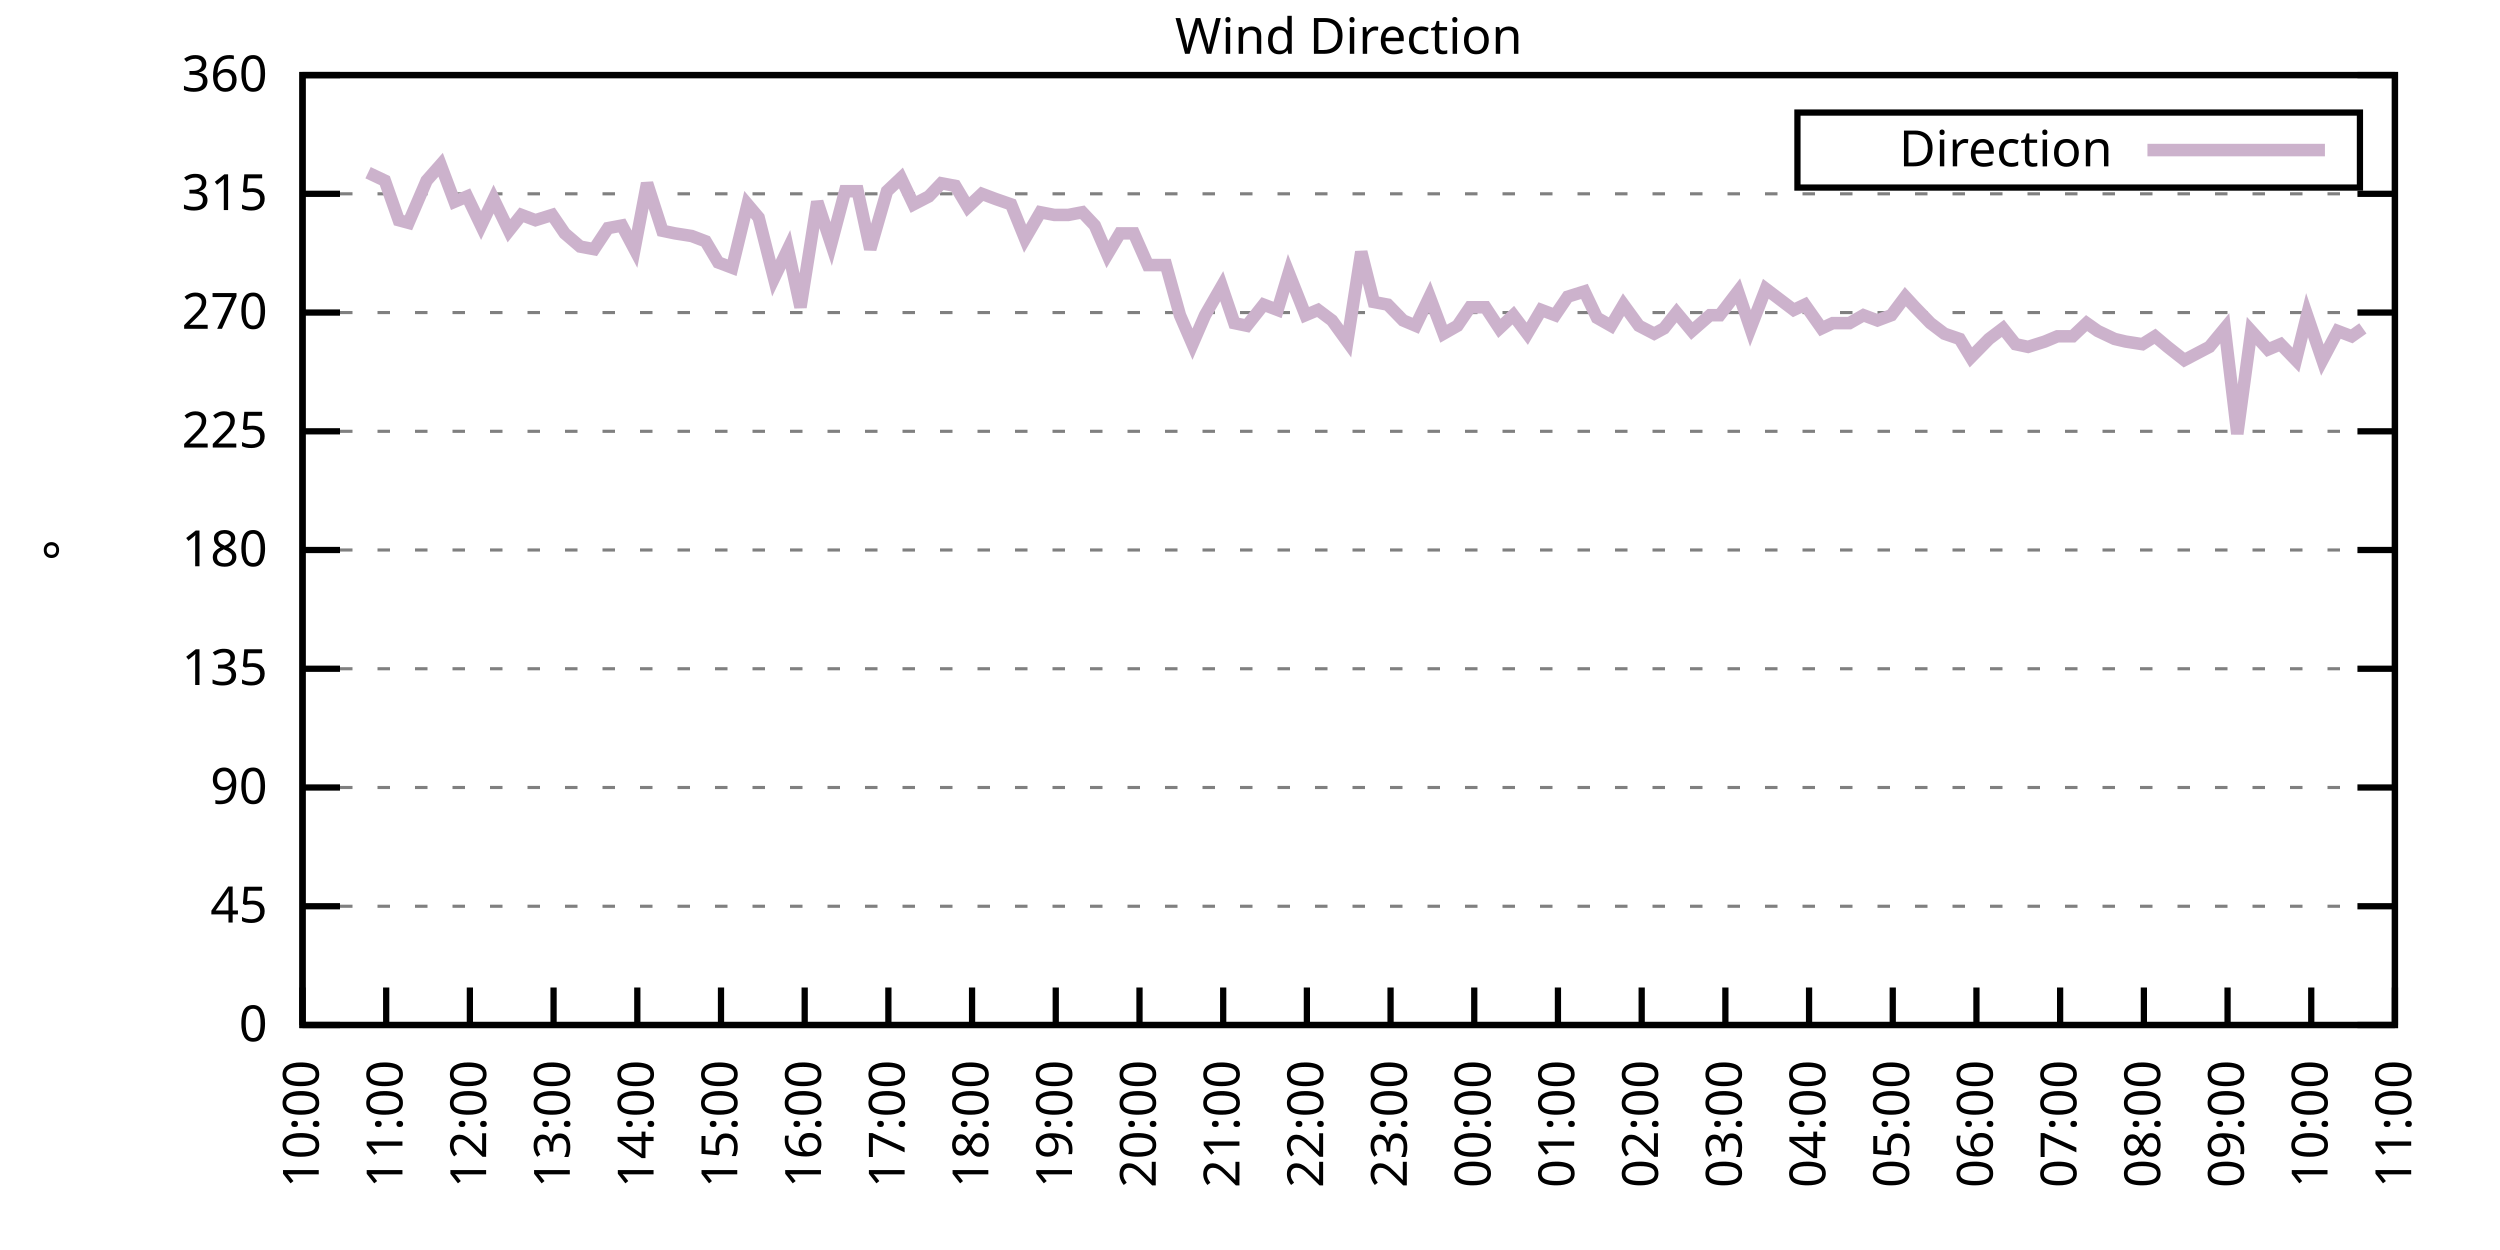
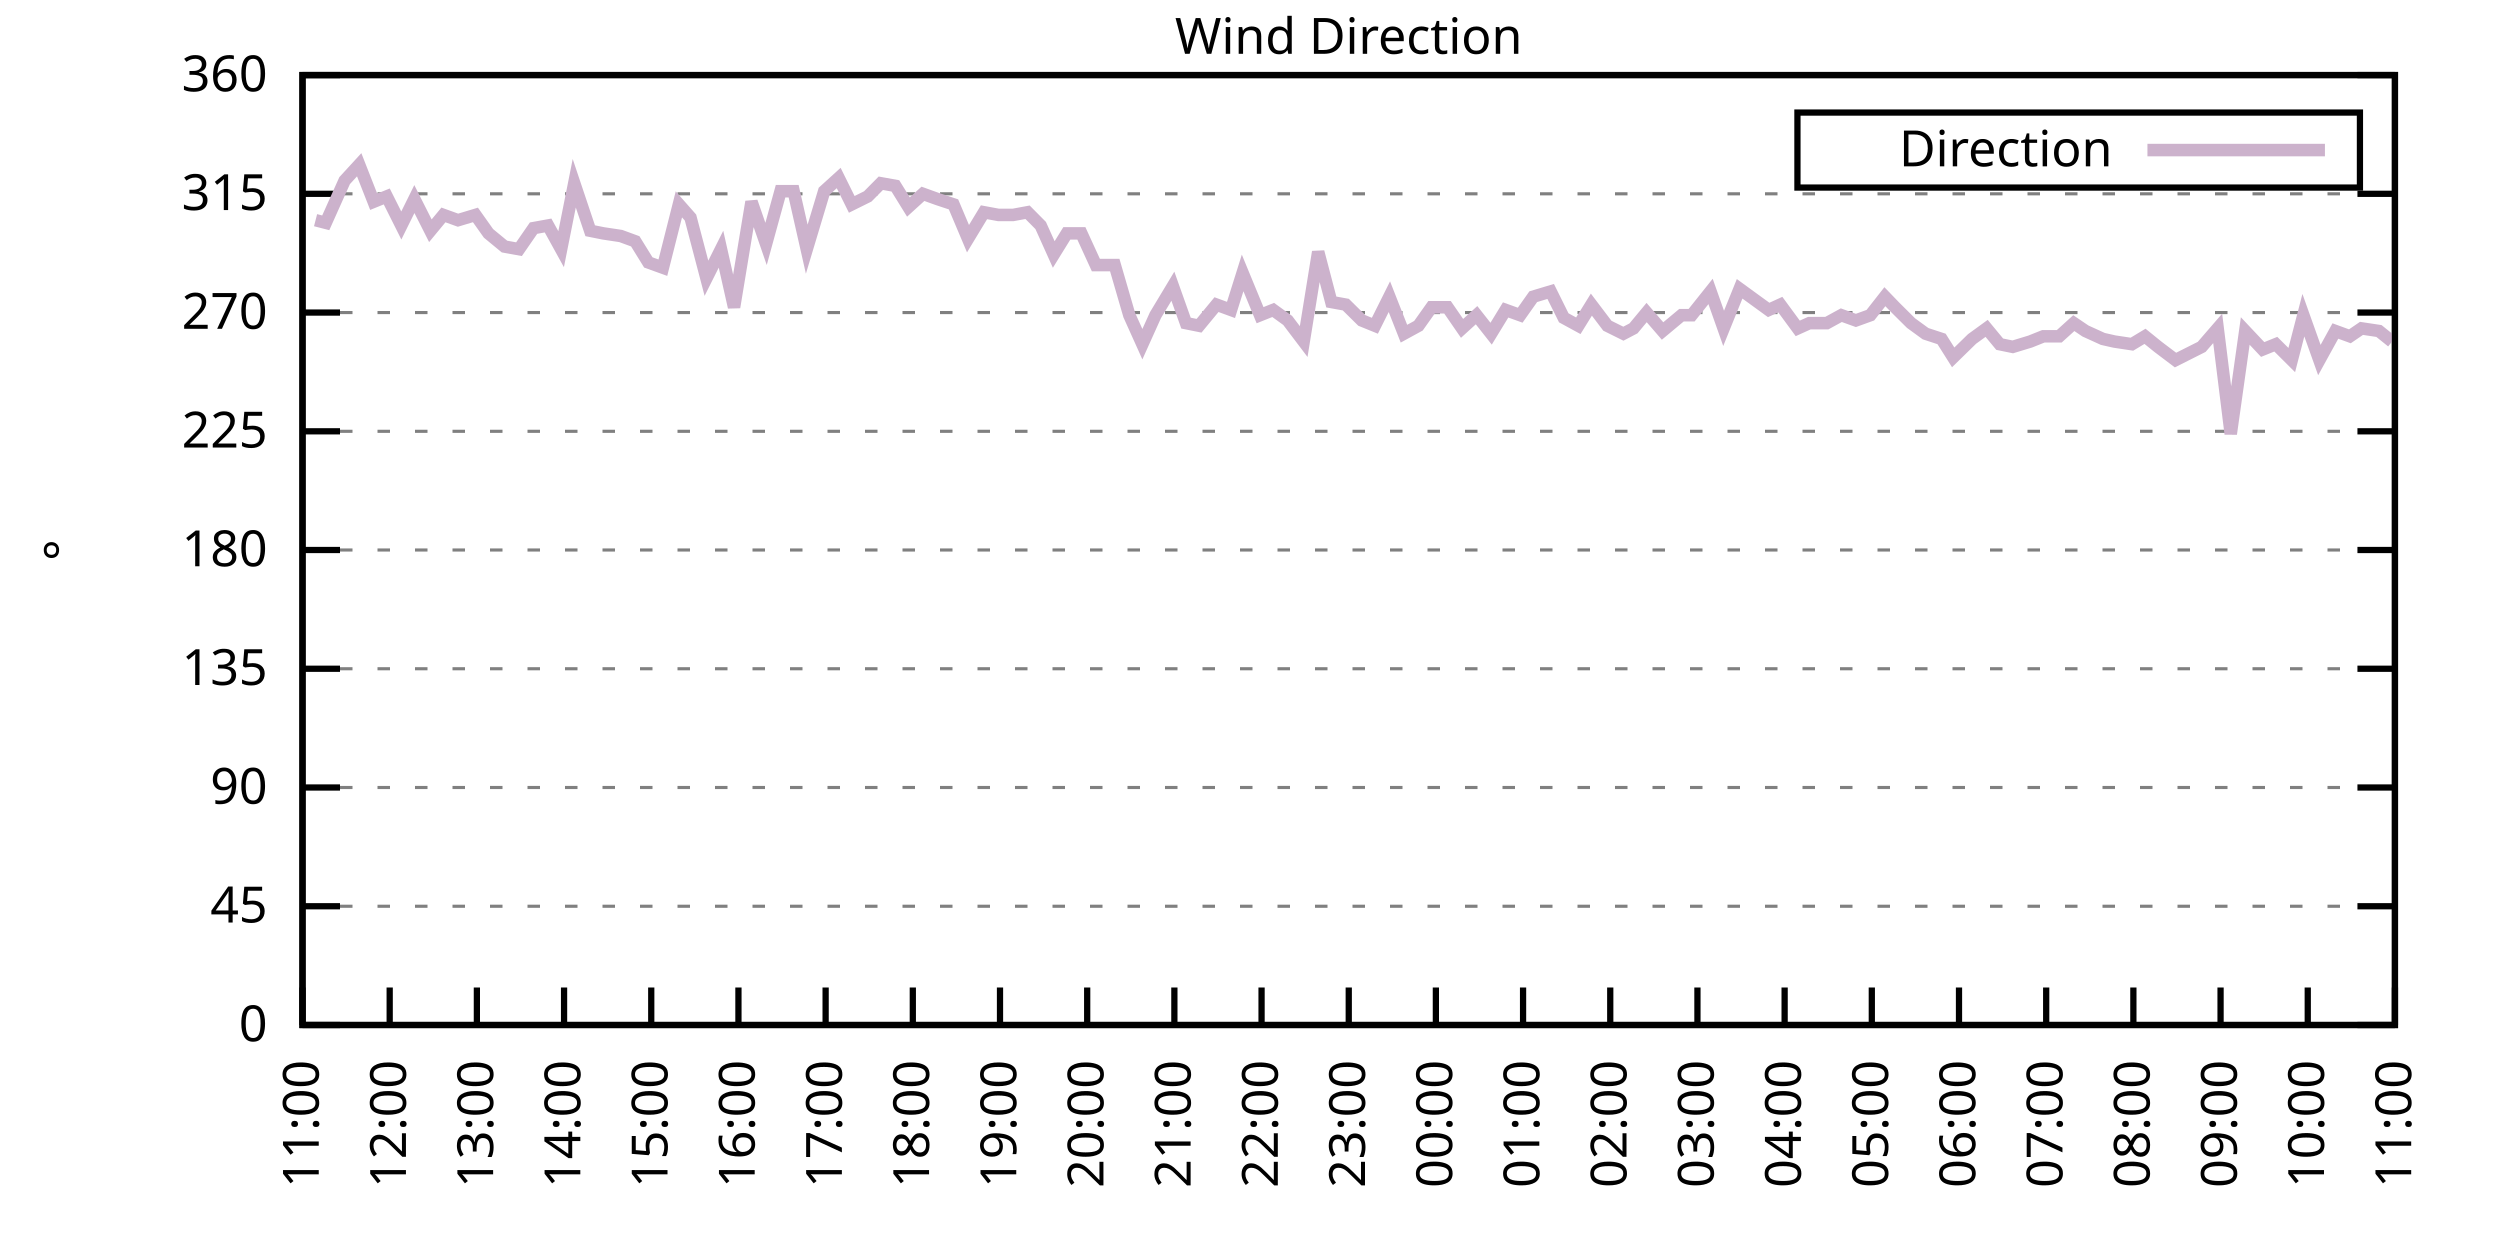
<svg xmlns="http://www.w3.org/2000/svg" xmlns:xlink="http://www.w3.org/1999/xlink" width="400" height="200" viewBox="0 0 400 200">
  <g id="gnuplot_canvas">
    <rect x="0" y="0" width="400" height="200" fill="none" />
    <defs>
      <circle id="gpDot" r="0.5" stroke-width="0.5" stroke="currentColor" />
      <path id="gpPt0" stroke-width="0.333" stroke="currentColor" d="M-1,0 h2 M0,-1 v2" />
      <path id="gpPt1" stroke-width="0.333" stroke="currentColor" d="M-1,-1 L1,1 M1,-1 L-1,1" />
      <path id="gpPt2" stroke-width="0.333" stroke="currentColor" d="M-1,0 L1,0 M0,-1 L0,1 M-1,-1 L1,1 M-1,1 L1,-1" />
      <rect id="gpPt3" stroke-width="0.333" stroke="currentColor" x="-1" y="-1" width="2" height="2" />
      <rect id="gpPt4" stroke-width="0.333" stroke="currentColor" fill="currentColor" x="-1" y="-1" width="2" height="2" />
      <circle id="gpPt5" stroke-width="0.333" stroke="currentColor" cx="0" cy="0" r="1" />
      <use xlink:href="#gpPt5" id="gpPt6" fill="currentColor" stroke="none" />
      <path id="gpPt7" stroke-width="0.333" stroke="currentColor" d="M0,-1.33 L-1.33,0.67 L1.33,0.67 z" />
      <use xlink:href="#gpPt7" id="gpPt8" fill="currentColor" stroke="none" />
      <use xlink:href="#gpPt7" id="gpPt9" stroke="currentColor" transform="rotate(180)" />
      <use xlink:href="#gpPt9" id="gpPt10" fill="currentColor" stroke="none" />
      <use xlink:href="#gpPt3" id="gpPt11" stroke="currentColor" transform="rotate(45)" />
      <use xlink:href="#gpPt11" id="gpPt12" fill="currentColor" stroke="none" />
      <path id="gpPt13" stroke-width="0.333" stroke="currentColor" d="M0,1.330 L1.265,0.411 L0.782,-1.067 L-0.782,-1.076 L-1.265,0.411 z" />
      <use xlink:href="#gpPt13" id="gpPt14" fill="currentColor" stroke="none" />
      <filter id="textbox" filterUnits="objectBoundingBox" x="0" y="0" height="1" width="1">
        <feFlood flood-color="white" flood-opacity="1" result="bgnd" />
        <feComposite in="SourceGraphic" in2="bgnd" operator="atop" />
      </filter>
      <filter id="greybox" filterUnits="objectBoundingBox" x="0" y="0" height="1" width="1">
        <feFlood flood-color="lightgrey" flood-opacity="1" result="grey" />
        <feComposite in="SourceGraphic" in2="grey" operator="atop" />
      </filter>
    </defs>
    <g fill="none" color="white" stroke="currentColor" stroke-width="1.00" stroke-linecap="butt" stroke-linejoin="miter">
</g>
    <g fill="none" color="black" stroke="currentColor" stroke-width="1.00" stroke-linecap="butt" stroke-linejoin="miter">
      <g stroke="none" shape-rendering="crispEdges">
        <polygon fill="rgb(255, 255, 255)" points="48.40,164.00 383.18,164.00 383.18,12.02 48.40,12.02 " />
      </g>
    </g>
    <g fill="none" color="black" stroke="currentColor" stroke-width="1.00" stroke-linecap="butt" stroke-linejoin="miter">
</g>
    <g fill="none" color="black" stroke="black" stroke-width="0.50" stroke-linecap="butt" stroke-linejoin="miter">
</g>
    <g fill="none" color="gray" stroke="currentColor" stroke-width="0.50" stroke-linecap="butt" stroke-linejoin="miter">
      <path stroke="gray" stroke-dasharray="2,4" class="gridline" d="M48.40,164.00 L383.19,164.00  " />
    </g>
    <g fill="none" color="gray" stroke="gray" stroke-width="1.00" stroke-linecap="butt" stroke-linejoin="miter">
</g>
    <g fill="none" color="black" stroke="currentColor" stroke-width="1.00" stroke-linecap="butt" stroke-linejoin="miter">
      <path stroke="black" d="M48.40,164.00 L54.40,164.00 M383.19,164.00 L377.19,164.00  " />
      <g transform="translate(42.80,166.60)" stroke="none" fill="black" font-family="Sans" font-size="8.00" text-anchor="end">
        <text>
          <tspan font-family="Sans"> 0</tspan>
        </text>
      </g>
    </g>
    <g fill="none" color="black" stroke="currentColor" stroke-width="1.00" stroke-linecap="butt" stroke-linejoin="miter">
</g>
    <g fill="none" color="black" stroke="black" stroke-width="0.50" stroke-linecap="butt" stroke-linejoin="miter">
</g>
    <g fill="none" color="gray" stroke="currentColor" stroke-width="0.50" stroke-linecap="butt" stroke-linejoin="miter">
      <path stroke="gray" stroke-dasharray="2,4" class="gridline" d="M48.40,145.00 L383.19,145.00  " />
    </g>
    <g fill="none" color="gray" stroke="gray" stroke-width="1.00" stroke-linecap="butt" stroke-linejoin="miter">
</g>
    <g fill="none" color="black" stroke="currentColor" stroke-width="1.00" stroke-linecap="butt" stroke-linejoin="miter">
      <path stroke="black" d="M48.40,145.00 L54.40,145.00 M383.19,145.00 L377.19,145.00  " />
      <g transform="translate(42.80,147.60)" stroke="none" fill="black" font-family="Sans" font-size="8.00" text-anchor="end">
        <text>
          <tspan font-family="Sans"> 45</tspan>
        </text>
      </g>
    </g>
    <g fill="none" color="black" stroke="currentColor" stroke-width="1.00" stroke-linecap="butt" stroke-linejoin="miter">
</g>
    <g fill="none" color="black" stroke="black" stroke-width="0.50" stroke-linecap="butt" stroke-linejoin="miter">
</g>
    <g fill="none" color="gray" stroke="currentColor" stroke-width="0.50" stroke-linecap="butt" stroke-linejoin="miter">
      <path stroke="gray" stroke-dasharray="2,4" class="gridline" d="M48.40,126.00 L383.19,126.00  " />
    </g>
    <g fill="none" color="gray" stroke="gray" stroke-width="1.00" stroke-linecap="butt" stroke-linejoin="miter">
</g>
    <g fill="none" color="black" stroke="currentColor" stroke-width="1.00" stroke-linecap="butt" stroke-linejoin="miter">
      <path stroke="black" d="M48.40,126.00 L54.40,126.00 M383.19,126.00 L377.19,126.00  " />
      <g transform="translate(42.80,128.60)" stroke="none" fill="black" font-family="Sans" font-size="8.00" text-anchor="end">
        <text>
          <tspan font-family="Sans"> 90</tspan>
        </text>
      </g>
    </g>
    <g fill="none" color="black" stroke="currentColor" stroke-width="1.00" stroke-linecap="butt" stroke-linejoin="miter">
</g>
    <g fill="none" color="black" stroke="black" stroke-width="0.50" stroke-linecap="butt" stroke-linejoin="miter">
</g>
    <g fill="none" color="gray" stroke="currentColor" stroke-width="0.50" stroke-linecap="butt" stroke-linejoin="miter">
      <path stroke="gray" stroke-dasharray="2,4" class="gridline" d="M48.40,107.00 L383.19,107.00  " />
    </g>
    <g fill="none" color="gray" stroke="gray" stroke-width="1.00" stroke-linecap="butt" stroke-linejoin="miter">
</g>
    <g fill="none" color="black" stroke="currentColor" stroke-width="1.00" stroke-linecap="butt" stroke-linejoin="miter">
      <path stroke="black" d="M48.40,107.00 L54.40,107.00 M383.19,107.00 L377.19,107.00  " />
      <g transform="translate(42.80,109.60)" stroke="none" fill="black" font-family="Sans" font-size="8.00" text-anchor="end">
        <text>
          <tspan font-family="Sans"> 135</tspan>
        </text>
      </g>
    </g>
    <g fill="none" color="black" stroke="currentColor" stroke-width="1.00" stroke-linecap="butt" stroke-linejoin="miter">
</g>
    <g fill="none" color="black" stroke="black" stroke-width="0.50" stroke-linecap="butt" stroke-linejoin="miter">
</g>
    <g fill="none" color="gray" stroke="currentColor" stroke-width="0.50" stroke-linecap="butt" stroke-linejoin="miter">
      <path stroke="gray" stroke-dasharray="2,4" class="gridline" d="M48.40,88.00 L383.19,88.00  " />
    </g>
    <g fill="none" color="gray" stroke="gray" stroke-width="1.00" stroke-linecap="butt" stroke-linejoin="miter">
</g>
    <g fill="none" color="black" stroke="currentColor" stroke-width="1.00" stroke-linecap="butt" stroke-linejoin="miter">
      <path stroke="black" d="M48.40,88.00 L54.40,88.00 M383.19,88.00 L377.19,88.00  " />
      <g transform="translate(42.80,90.60)" stroke="none" fill="black" font-family="Sans" font-size="8.00" text-anchor="end">
        <text>
          <tspan font-family="Sans"> 180</tspan>
        </text>
      </g>
    </g>
    <g fill="none" color="black" stroke="currentColor" stroke-width="1.00" stroke-linecap="butt" stroke-linejoin="miter">
</g>
    <g fill="none" color="black" stroke="black" stroke-width="0.50" stroke-linecap="butt" stroke-linejoin="miter">
</g>
    <g fill="none" color="gray" stroke="currentColor" stroke-width="0.50" stroke-linecap="butt" stroke-linejoin="miter">
      <path stroke="gray" stroke-dasharray="2,4" class="gridline" d="M48.40,69.01 L383.19,69.01  " />
    </g>
    <g fill="none" color="gray" stroke="gray" stroke-width="1.00" stroke-linecap="butt" stroke-linejoin="miter">
</g>
    <g fill="none" color="black" stroke="currentColor" stroke-width="1.00" stroke-linecap="butt" stroke-linejoin="miter">
      <path stroke="black" d="M48.40,69.01 L54.40,69.01 M383.19,69.01 L377.19,69.01  " />
      <g transform="translate(42.80,71.61)" stroke="none" fill="black" font-family="Sans" font-size="8.00" text-anchor="end">
        <text>
          <tspan font-family="Sans"> 225</tspan>
        </text>
      </g>
    </g>
    <g fill="none" color="black" stroke="currentColor" stroke-width="1.00" stroke-linecap="butt" stroke-linejoin="miter">
</g>
    <g fill="none" color="black" stroke="black" stroke-width="0.50" stroke-linecap="butt" stroke-linejoin="miter">
</g>
    <g fill="none" color="gray" stroke="currentColor" stroke-width="0.50" stroke-linecap="butt" stroke-linejoin="miter">
      <path stroke="gray" stroke-dasharray="2,4" class="gridline" d="M48.40,50.01 L383.19,50.01  " />
    </g>
    <g fill="none" color="gray" stroke="gray" stroke-width="1.00" stroke-linecap="butt" stroke-linejoin="miter">
</g>
    <g fill="none" color="black" stroke="currentColor" stroke-width="1.00" stroke-linecap="butt" stroke-linejoin="miter">
      <path stroke="black" d="M48.40,50.01 L54.40,50.01 M383.19,50.01 L377.19,50.01  " />
      <g transform="translate(42.80,52.61)" stroke="none" fill="black" font-family="Sans" font-size="8.00" text-anchor="end">
        <text>
          <tspan font-family="Sans"> 270</tspan>
        </text>
      </g>
    </g>
    <g fill="none" color="black" stroke="currentColor" stroke-width="1.00" stroke-linecap="butt" stroke-linejoin="miter">
</g>
    <g fill="none" color="black" stroke="black" stroke-width="0.50" stroke-linecap="butt" stroke-linejoin="miter">
</g>
    <g fill="none" color="gray" stroke="currentColor" stroke-width="0.50" stroke-linecap="butt" stroke-linejoin="miter">
      <path stroke="gray" stroke-dasharray="2,4" class="gridline" d="M48.40,31.01 L383.19,31.01  " />
    </g>
    <g fill="none" color="gray" stroke="gray" stroke-width="1.00" stroke-linecap="butt" stroke-linejoin="miter">
</g>
    <g fill="none" color="black" stroke="currentColor" stroke-width="1.00" stroke-linecap="butt" stroke-linejoin="miter">
      <path stroke="black" d="M48.40,31.01 L54.40,31.01 M383.19,31.01 L377.19,31.01  " />
      <g transform="translate(42.80,33.61)" stroke="none" fill="black" font-family="Sans" font-size="8.00" text-anchor="end">
        <text>
          <tspan font-family="Sans"> 315</tspan>
        </text>
      </g>
    </g>
    <g fill="none" color="black" stroke="currentColor" stroke-width="1.00" stroke-linecap="butt" stroke-linejoin="miter">
</g>
    <g fill="none" color="black" stroke="black" stroke-width="0.50" stroke-linecap="butt" stroke-linejoin="miter">
</g>
    <g fill="none" color="gray" stroke="currentColor" stroke-width="0.50" stroke-linecap="butt" stroke-linejoin="miter">
      <path stroke="gray" stroke-dasharray="2,4" class="gridline" d="M48.40,12.01 L383.19,12.01  " />
    </g>
    <g fill="none" color="gray" stroke="gray" stroke-width="1.00" stroke-linecap="butt" stroke-linejoin="miter">
</g>
    <g fill="none" color="black" stroke="currentColor" stroke-width="1.00" stroke-linecap="butt" stroke-linejoin="miter">
      <path stroke="black" d="M48.40,12.01 L54.40,12.01 M383.19,12.01 L377.19,12.01  " />
      <g transform="translate(42.80,14.61)" stroke="none" fill="black" font-family="Sans" font-size="8.00" text-anchor="end">
        <text>
          <tspan font-family="Sans"> 360</tspan>
        </text>
      </g>
    </g>
    <g fill="none" color="black" stroke="currentColor" stroke-width="1.00" stroke-linecap="butt" stroke-linejoin="miter">
      <path stroke="black" d="M48.40,164.00 L48.40,158.00  " />
      <g transform="translate(51.00,169.60) rotate(270.00)" stroke="none" fill="black" font-family="Sans" font-size="8.00" text-anchor="end">
        <text>
-           <tspan font-family="Sans">10:00</tspan>
-         </text>
-       </g>
-     </g>
-     <g fill="none" color="black" stroke="currentColor" stroke-width="1.00" stroke-linecap="butt" stroke-linejoin="miter">
-       <path stroke="black" d="M61.79,164.00 L61.79,158.00  " />
-       <g transform="translate(64.39,169.60) rotate(270.00)" stroke="none" fill="black" font-family="Sans" font-size="8.00" text-anchor="end">
-         <text>
          <tspan font-family="Sans">11:00</tspan>
        </text>
      </g>
    </g>
    <g fill="none" color="black" stroke="currentColor" stroke-width="1.00" stroke-linecap="butt" stroke-linejoin="miter">
-       <path stroke="black" d="M75.18,164.00 L75.18,158.00  " />
-       <g transform="translate(77.78,169.60) rotate(270.00)" stroke="none" fill="black" font-family="Sans" font-size="8.00" text-anchor="end">
+       <path stroke="black" d="M62.35,164.00 L62.35,158.00  " />
+       <g transform="translate(64.95,169.60) rotate(270.00)" stroke="none" fill="black" font-family="Sans" font-size="8.00" text-anchor="end">
        <text>
          <tspan font-family="Sans">12:00</tspan>
        </text>
      </g>
    </g>
    <g fill="none" color="black" stroke="currentColor" stroke-width="1.00" stroke-linecap="butt" stroke-linejoin="miter">
-       <path stroke="black" d="M88.57,164.00 L88.57,158.00  " />
-       <g transform="translate(91.17,169.60) rotate(270.00)" stroke="none" fill="black" font-family="Sans" font-size="8.00" text-anchor="end">
+       <path stroke="black" d="M76.30,164.00 L76.30,158.00  " />
+       <g transform="translate(78.90,169.60) rotate(270.00)" stroke="none" fill="black" font-family="Sans" font-size="8.00" text-anchor="end">
        <text>
          <tspan font-family="Sans">13:00</tspan>
        </text>
      </g>
    </g>
    <g fill="none" color="black" stroke="currentColor" stroke-width="1.00" stroke-linecap="butt" stroke-linejoin="miter">
-       <path stroke="black" d="M101.97,164.00 L101.97,158.00  " />
-       <g transform="translate(104.57,169.60) rotate(270.00)" stroke="none" fill="black" font-family="Sans" font-size="8.00" text-anchor="end">
+       <path stroke="black" d="M90.25,164.00 L90.25,158.00  " />
+       <g transform="translate(92.85,169.60) rotate(270.00)" stroke="none" fill="black" font-family="Sans" font-size="8.00" text-anchor="end">
        <text>
          <tspan font-family="Sans">14:00</tspan>
        </text>
      </g>
    </g>
    <g fill="none" color="black" stroke="currentColor" stroke-width="1.00" stroke-linecap="butt" stroke-linejoin="miter">
-       <path stroke="black" d="M115.36,164.00 L115.36,158.00  " />
-       <g transform="translate(117.96,169.60) rotate(270.00)" stroke="none" fill="black" font-family="Sans" font-size="8.00" text-anchor="end">
+       <path stroke="black" d="M104.20,164.00 L104.20,158.00  " />
+       <g transform="translate(106.80,169.60) rotate(270.00)" stroke="none" fill="black" font-family="Sans" font-size="8.00" text-anchor="end">
        <text>
          <tspan font-family="Sans">15:00</tspan>
        </text>
      </g>
    </g>
    <g fill="none" color="black" stroke="currentColor" stroke-width="1.00" stroke-linecap="butt" stroke-linejoin="miter">
-       <path stroke="black" d="M128.75,164.00 L128.75,158.00  " />
-       <g transform="translate(131.35,169.60) rotate(270.00)" stroke="none" fill="black" font-family="Sans" font-size="8.00" text-anchor="end">
+       <path stroke="black" d="M118.15,164.00 L118.15,158.00  " />
+       <g transform="translate(120.75,169.60) rotate(270.00)" stroke="none" fill="black" font-family="Sans" font-size="8.00" text-anchor="end">
        <text>
          <tspan font-family="Sans">16:00</tspan>
        </text>
      </g>
    </g>
    <g fill="none" color="black" stroke="currentColor" stroke-width="1.00" stroke-linecap="butt" stroke-linejoin="miter">
-       <path stroke="black" d="M142.14,164.00 L142.14,158.00  " />
-       <g transform="translate(144.74,169.60) rotate(270.00)" stroke="none" fill="black" font-family="Sans" font-size="8.00" text-anchor="end">
+       <path stroke="black" d="M132.10,164.00 L132.10,158.00  " />
+       <g transform="translate(134.70,169.60) rotate(270.00)" stroke="none" fill="black" font-family="Sans" font-size="8.00" text-anchor="end">
        <text>
          <tspan font-family="Sans">17:00</tspan>
        </text>
      </g>
    </g>
    <g fill="none" color="black" stroke="currentColor" stroke-width="1.00" stroke-linecap="butt" stroke-linejoin="miter">
-       <path stroke="black" d="M155.53,164.00 L155.53,158.00  " />
-       <g transform="translate(158.13,169.60) rotate(270.00)" stroke="none" fill="black" font-family="Sans" font-size="8.00" text-anchor="end">
+       <path stroke="black" d="M146.05,164.00 L146.05,158.00  " />
+       <g transform="translate(148.65,169.60) rotate(270.00)" stroke="none" fill="black" font-family="Sans" font-size="8.00" text-anchor="end">
        <text>
          <tspan font-family="Sans">18:00</tspan>
        </text>
      </g>
    </g>
    <g fill="none" color="black" stroke="currentColor" stroke-width="1.00" stroke-linecap="butt" stroke-linejoin="miter">
-       <path stroke="black" d="M168.92,164.00 L168.92,158.00  " />
-       <g transform="translate(171.52,169.60) rotate(270.00)" stroke="none" fill="black" font-family="Sans" font-size="8.00" text-anchor="end">
+       <path stroke="black" d="M160.00,164.00 L160.00,158.00  " />
+       <g transform="translate(162.60,169.60) rotate(270.00)" stroke="none" fill="black" font-family="Sans" font-size="8.00" text-anchor="end">
        <text>
          <tspan font-family="Sans">19:00</tspan>
        </text>
      </g>
    </g>
    <g fill="none" color="black" stroke="currentColor" stroke-width="1.00" stroke-linecap="butt" stroke-linejoin="miter">
-       <path stroke="black" d="M182.32,164.00 L182.32,158.00  " />
-       <g transform="translate(184.92,169.60) rotate(270.00)" stroke="none" fill="black" font-family="Sans" font-size="8.00" text-anchor="end">
+       <path stroke="black" d="M173.95,164.00 L173.95,158.00  " />
+       <g transform="translate(176.55,169.60) rotate(270.00)" stroke="none" fill="black" font-family="Sans" font-size="8.00" text-anchor="end">
        <text>
          <tspan font-family="Sans">20:00</tspan>
        </text>
      </g>
    </g>
    <g fill="none" color="black" stroke="currentColor" stroke-width="1.00" stroke-linecap="butt" stroke-linejoin="miter">
-       <path stroke="black" d="M195.71,164.00 L195.71,158.00  " />
-       <g transform="translate(198.31,169.60) rotate(270.00)" stroke="none" fill="black" font-family="Sans" font-size="8.00" text-anchor="end">
+       <path stroke="black" d="M187.90,164.00 L187.90,158.00  " />
+       <g transform="translate(190.50,169.60) rotate(270.00)" stroke="none" fill="black" font-family="Sans" font-size="8.00" text-anchor="end">
        <text>
          <tspan font-family="Sans">21:00</tspan>
        </text>
      </g>
    </g>
    <g fill="none" color="black" stroke="currentColor" stroke-width="1.00" stroke-linecap="butt" stroke-linejoin="miter">
-       <path stroke="black" d="M209.10,164.00 L209.10,158.00  " />
-       <g transform="translate(211.70,169.60) rotate(270.00)" stroke="none" fill="black" font-family="Sans" font-size="8.00" text-anchor="end">
+       <path stroke="black" d="M201.85,164.00 L201.85,158.00  " />
+       <g transform="translate(204.45,169.60) rotate(270.00)" stroke="none" fill="black" font-family="Sans" font-size="8.00" text-anchor="end">
        <text>
          <tspan font-family="Sans">22:00</tspan>
        </text>
      </g>
    </g>
    <g fill="none" color="black" stroke="currentColor" stroke-width="1.00" stroke-linecap="butt" stroke-linejoin="miter">
-       <path stroke="black" d="M222.49,164.00 L222.49,158.00  " />
-       <g transform="translate(225.09,169.60) rotate(270.00)" stroke="none" fill="black" font-family="Sans" font-size="8.00" text-anchor="end">
+       <path stroke="black" d="M215.80,164.00 L215.80,158.00  " />
+       <g transform="translate(218.40,169.60) rotate(270.00)" stroke="none" fill="black" font-family="Sans" font-size="8.00" text-anchor="end">
        <text>
          <tspan font-family="Sans">23:00</tspan>
        </text>
      </g>
    </g>
    <g fill="none" color="black" stroke="currentColor" stroke-width="1.00" stroke-linecap="butt" stroke-linejoin="miter">
-       <path stroke="black" d="M235.88,164.00 L235.88,158.00  " />
-       <g transform="translate(238.48,169.60) rotate(270.00)" stroke="none" fill="black" font-family="Sans" font-size="8.00" text-anchor="end">
+       <path stroke="black" d="M229.74,164.00 L229.74,158.00  " />
+       <g transform="translate(232.34,169.60) rotate(270.00)" stroke="none" fill="black" font-family="Sans" font-size="8.00" text-anchor="end">
        <text>
          <tspan font-family="Sans">00:00</tspan>
        </text>
      </g>
    </g>
    <g fill="none" color="black" stroke="currentColor" stroke-width="1.00" stroke-linecap="butt" stroke-linejoin="miter">
-       <path stroke="black" d="M249.27,164.00 L249.27,158.00  " />
-       <g transform="translate(251.87,169.60) rotate(270.00)" stroke="none" fill="black" font-family="Sans" font-size="8.00" text-anchor="end">
+       <path stroke="black" d="M243.69,164.00 L243.69,158.00  " />
+       <g transform="translate(246.29,169.60) rotate(270.00)" stroke="none" fill="black" font-family="Sans" font-size="8.00" text-anchor="end">
        <text>
          <tspan font-family="Sans">01:00</tspan>
        </text>
      </g>
    </g>
    <g fill="none" color="black" stroke="currentColor" stroke-width="1.00" stroke-linecap="butt" stroke-linejoin="miter">
-       <path stroke="black" d="M262.67,164.00 L262.67,158.00  " />
-       <g transform="translate(265.27,169.60) rotate(270.00)" stroke="none" fill="black" font-family="Sans" font-size="8.00" text-anchor="end">
+       <path stroke="black" d="M257.64,164.00 L257.64,158.00  " />
+       <g transform="translate(260.24,169.60) rotate(270.00)" stroke="none" fill="black" font-family="Sans" font-size="8.00" text-anchor="end">
        <text>
          <tspan font-family="Sans">02:00</tspan>
        </text>
      </g>
    </g>
    <g fill="none" color="black" stroke="currentColor" stroke-width="1.00" stroke-linecap="butt" stroke-linejoin="miter">
-       <path stroke="black" d="M276.06,164.00 L276.06,158.00  " />
-       <g transform="translate(278.66,169.60) rotate(270.00)" stroke="none" fill="black" font-family="Sans" font-size="8.00" text-anchor="end">
+       <path stroke="black" d="M271.59,164.00 L271.59,158.00  " />
+       <g transform="translate(274.19,169.60) rotate(270.00)" stroke="none" fill="black" font-family="Sans" font-size="8.00" text-anchor="end">
        <text>
          <tspan font-family="Sans">03:00</tspan>
        </text>
      </g>
    </g>
    <g fill="none" color="black" stroke="currentColor" stroke-width="1.00" stroke-linecap="butt" stroke-linejoin="miter">
-       <path stroke="black" d="M289.45,164.00 L289.45,158.00  " />
-       <g transform="translate(292.05,169.60) rotate(270.00)" stroke="none" fill="black" font-family="Sans" font-size="8.00" text-anchor="end">
+       <path stroke="black" d="M285.54,164.00 L285.54,158.00  " />
+       <g transform="translate(288.14,169.60) rotate(270.00)" stroke="none" fill="black" font-family="Sans" font-size="8.00" text-anchor="end">
        <text>
          <tspan font-family="Sans">04:00</tspan>
        </text>
      </g>
    </g>
    <g fill="none" color="black" stroke="currentColor" stroke-width="1.00" stroke-linecap="butt" stroke-linejoin="miter">
-       <path stroke="black" d="M302.84,164.00 L302.84,158.00  " />
-       <g transform="translate(305.44,169.60) rotate(270.00)" stroke="none" fill="black" font-family="Sans" font-size="8.00" text-anchor="end">
+       <path stroke="black" d="M299.49,164.00 L299.49,158.00  " />
+       <g transform="translate(302.09,169.60) rotate(270.00)" stroke="none" fill="black" font-family="Sans" font-size="8.00" text-anchor="end">
        <text>
          <tspan font-family="Sans">05:00</tspan>
        </text>
      </g>
    </g>
    <g fill="none" color="black" stroke="currentColor" stroke-width="1.00" stroke-linecap="butt" stroke-linejoin="miter">
-       <path stroke="black" d="M316.23,164.00 L316.23,158.00  " />
-       <g transform="translate(318.83,169.60) rotate(270.00)" stroke="none" fill="black" font-family="Sans" font-size="8.00" text-anchor="end">
+       <path stroke="black" d="M313.44,164.00 L313.44,158.00  " />
+       <g transform="translate(316.04,169.60) rotate(270.00)" stroke="none" fill="black" font-family="Sans" font-size="8.00" text-anchor="end">
        <text>
          <tspan font-family="Sans">06:00</tspan>
        </text>
      </g>
    </g>
    <g fill="none" color="black" stroke="currentColor" stroke-width="1.00" stroke-linecap="butt" stroke-linejoin="miter">
-       <path stroke="black" d="M329.62,164.00 L329.62,158.00  " />
-       <g transform="translate(332.22,169.60) rotate(270.00)" stroke="none" fill="black" font-family="Sans" font-size="8.00" text-anchor="end">
+       <path stroke="black" d="M327.39,164.00 L327.39,158.00  " />
+       <g transform="translate(329.99,169.60) rotate(270.00)" stroke="none" fill="black" font-family="Sans" font-size="8.00" text-anchor="end">
        <text>
          <tspan font-family="Sans">07:00</tspan>
        </text>
      </g>
    </g>
    <g fill="none" color="black" stroke="currentColor" stroke-width="1.00" stroke-linecap="butt" stroke-linejoin="miter">
-       <path stroke="black" d="M343.02,164.00 L343.02,158.00  " />
-       <g transform="translate(345.62,169.60) rotate(270.00)" stroke="none" fill="black" font-family="Sans" font-size="8.00" text-anchor="end">
+       <path stroke="black" d="M341.34,164.00 L341.34,158.00  " />
+       <g transform="translate(343.94,169.60) rotate(270.00)" stroke="none" fill="black" font-family="Sans" font-size="8.00" text-anchor="end">
        <text>
          <tspan font-family="Sans">08:00</tspan>
        </text>
      </g>
    </g>
    <g fill="none" color="black" stroke="currentColor" stroke-width="1.00" stroke-linecap="butt" stroke-linejoin="miter">
-       <path stroke="black" d="M356.41,164.00 L356.41,158.00  " />
-       <g transform="translate(359.01,169.60) rotate(270.00)" stroke="none" fill="black" font-family="Sans" font-size="8.00" text-anchor="end">
+       <path stroke="black" d="M355.29,164.00 L355.29,158.00  " />
+       <g transform="translate(357.89,169.60) rotate(270.00)" stroke="none" fill="black" font-family="Sans" font-size="8.00" text-anchor="end">
        <text>
          <tspan font-family="Sans">09:00</tspan>
        </text>
      </g>
    </g>
    <g fill="none" color="black" stroke="currentColor" stroke-width="1.00" stroke-linecap="butt" stroke-linejoin="miter">
-       <path stroke="black" d="M369.80,164.00 L369.80,158.00  " />
-       <g transform="translate(372.40,169.60) rotate(270.00)" stroke="none" fill="black" font-family="Sans" font-size="8.00" text-anchor="end">
+       <path stroke="black" d="M369.24,164.00 L369.24,158.00  " />
+       <g transform="translate(371.84,169.60) rotate(270.00)" stroke="none" fill="black" font-family="Sans" font-size="8.00" text-anchor="end">
        <text>
          <tspan font-family="Sans">10:00</tspan>
        </text>
      </g>
    </g>
    <g fill="none" color="black" stroke="currentColor" stroke-width="1.00" stroke-linecap="butt" stroke-linejoin="miter">
      <path stroke="black" d="M383.19,164.00 L383.19,158.00  " />
      <g transform="translate(385.79,169.60) rotate(270.00)" stroke="none" fill="black" font-family="Sans" font-size="8.00" text-anchor="end">
        <text>
          <tspan font-family="Sans">11:00</tspan>
        </text>
      </g>
    </g>
    <g fill="none" color="black" stroke="currentColor" stroke-width="1.00" stroke-linecap="butt" stroke-linejoin="miter">
</g>
    <g fill="none" color="black" stroke="currentColor" stroke-width="1.00" stroke-linecap="butt" stroke-linejoin="miter">
      <path stroke="black" d="M48.40,12.01 L48.40,164.00 L383.19,164.00 L383.19,12.01 L48.40,12.01 Z  " />
    </g>
    <g fill="none" color="black" stroke="currentColor" stroke-width="1.00" stroke-linecap="butt" stroke-linejoin="miter">
</g>
    <g fill="none" color="black" stroke="currentColor" stroke-width="1.00" stroke-linecap="butt" stroke-linejoin="miter">
      <path stroke="black" d="M287.59,30.01 L287.59,18.01 L377.59,18.01 L377.59,30.01 L287.59,30.01 Z  " />
    </g>
    <g id="Wind_direction_plot_1">
      <g fill="none" color="white" stroke="black" stroke-width="2.00" stroke-linecap="butt" stroke-linejoin="miter">
</g>
      <g fill="none" color="black" stroke="currentColor" stroke-width="2.00" stroke-linecap="butt" stroke-linejoin="miter">
        <g transform="translate(337.99,26.61)" stroke="none" fill="black" font-family="Sans" font-size="8.00" text-anchor="end">
          <text>
            <tspan font-family="Sans">Direction</tspan>
          </text>
        </g>
      </g>
      <g fill="none" color="black" stroke="currentColor" stroke-width="2.00" stroke-linecap="butt" stroke-linejoin="miter">
-         <path stroke="rgb(204, 178, 204)" d="M343.59,24.01 L371.99,24.01 M58.89,27.63 L61.57,28.90 L63.80,35.23 L65.36,35.65 L68.26,28.90 L70.50,26.36   L72.73,32.28 L74.74,31.43 L76.97,36.08 L78.98,31.85 L81.43,36.92 L83.44,34.39 L85.67,35.23 L88.35,34.39   L90.36,37.34 L92.82,39.45 L95.05,39.87 L97.28,36.50 L99.51,36.08 L101.52,39.87 L103.53,29.32 L105.98,36.92   L107.99,37.34 L110.67,37.76 L112.90,38.61 L114.91,41.99 L117.14,42.83 L119.60,32.70 L121.38,34.81 L123.84,44.52   L126.07,39.87 L128.08,49.16 L130.76,32.28 L132.99,39.03 L135.22,30.59 L137.23,30.59 L139.24,39.87 L141.92,30.59   L144.15,28.48 L146.16,32.70 L148.61,31.43 L150.62,29.32 L152.85,29.74 L154.86,33.12 L157.10,31.01 L159.33,31.85   L161.78,32.70 L164.01,38.19 L166.47,33.96 L168.70,34.39 L170.93,34.39 L173.17,33.96 L175.17,36.08 L177.18,40.72   L179.19,37.34 L181.42,37.34 L183.66,42.41 L186.56,42.41 L188.79,50.43 L190.80,55.07 L192.81,50.43 L195.48,45.79   L197.49,51.70 L199.50,52.12 L202.18,48.74 L204.41,49.59 L206.20,43.67 L208.88,50.43 L210.88,49.59 L213.12,51.27   L215.57,54.65 L217.80,40.30 L219.81,48.32 L222.04,48.74 L224.50,51.27 L226.51,52.12 L228.74,47.47 L230.97,53.39   L233.20,52.12 L235.21,49.16 L237.67,49.16 L239.90,52.54 L242.13,50.43 L244.36,53.39 L246.60,49.59 L248.83,50.43   L250.84,47.47 L253.51,46.63 L255.52,50.85 L257.76,52.12 L259.76,48.74 L262.22,52.12 L264.67,53.39 L266.24,52.54   L268.25,50.01 L270.70,52.96 L273.60,50.43 L275.16,50.43 L278.07,46.63 L280.07,52.54 L282.53,46.21 L284.76,47.90   L286.99,49.59 L288.78,48.74 L291.46,52.54 L293.24,51.70 L295.92,51.70 L298.15,50.43 L300.39,51.27 L302.62,50.43   L304.85,47.47 L306.41,49.16 L308.87,51.70 L311.10,53.39 L313.55,54.23 L315.34,57.18 L318.24,54.23 L320.47,52.54   L322.48,55.07 L324.49,55.50 L327.17,54.65 L329.18,53.81 L331.63,53.81 L333.86,51.70 L335.65,52.96 L338.33,54.23   L340.11,54.65 L342.79,55.07 L344.80,53.81 L346.81,55.50 L349.49,57.61 L353.51,55.50 L355.96,52.54 L357.97,69.43   L360.20,52.96 L362.88,55.92 L364.89,55.07 L367.34,57.61 L369.13,50.43 L371.58,57.61 L374.04,52.96 L376.27,53.81   L378.06,52.54  " />
+         <path stroke="rgb(204, 178, 204)" d="M343.59,24.01 L371.99,24.01 M50.49,35.23 L52.12,35.65 L55.14,28.90 L57.47,26.36 L59.79,32.28 L61.88,31.43   L64.21,36.08 L66.30,31.85 L68.86,36.92 L70.95,34.39 L73.28,35.23 L76.07,34.39 L78.16,37.34 L80.72,39.45   L83.04,39.87 L85.37,36.50 L87.69,36.08 L89.78,39.87 L91.88,29.32 L94.43,36.92 L96.53,37.34 L99.32,37.76   L101.64,38.61 L103.73,41.99 L106.06,42.83 L108.62,32.70 L110.48,34.81 L113.03,44.52 L115.36,39.87 L117.45,49.16   L120.24,32.28 L122.57,39.03 L124.89,30.59 L126.98,30.59 L129.08,39.87 L131.87,30.59 L134.19,28.48 L136.28,32.70   L138.84,31.43 L140.93,29.32 L143.26,29.74 L145.35,33.12 L147.67,31.01 L150.00,31.85 L152.56,32.70 L154.88,38.19   L157.44,33.96 L159.76,34.39 L162.09,34.39 L164.41,33.96 L166.51,36.08 L168.60,40.72 L170.69,37.34 L173.02,37.34   L175.34,42.41 L178.36,42.41 L180.69,50.43 L182.78,55.07 L184.87,50.43 L187.66,45.79 L189.76,51.70 L191.85,52.12   L194.64,48.74 L196.96,49.59 L198.82,43.67 L201.61,50.43 L203.71,49.59 L206.03,51.27 L208.59,54.65 L210.91,40.30   L213.01,48.32 L215.33,48.74 L217.89,51.27 L219.98,52.12 L222.30,47.47 L224.63,53.39 L226.95,52.12 L229.05,49.16   L231.60,49.16 L233.93,52.54 L236.25,50.43 L238.58,53.39 L240.90,49.59 L243.23,50.43 L245.32,47.47 L248.11,46.63   L250.20,50.85 L252.53,52.12 L254.62,48.74 L257.18,52.12 L259.74,53.39 L261.36,52.54 L263.46,50.01 L266.01,52.96   L269.04,50.43 L270.66,50.43 L273.69,46.63 L275.78,52.54 L278.34,46.21 L280.66,47.90 L282.99,49.59 L284.85,48.74   L287.64,52.54 L289.50,51.70 L292.29,51.70 L294.61,50.43 L296.94,51.27 L299.26,50.43 L301.58,47.47 L303.21,49.16   L305.77,51.70 L308.09,53.39 L310.65,54.23 L312.51,57.18 L315.53,54.23 L317.86,52.54 L319.95,55.07 L322.04,55.50   L324.83,54.65 L326.93,53.81 L329.48,53.81 L331.81,51.70 L333.67,52.96 L336.46,54.23 L338.32,54.65 L341.11,55.07   L343.20,53.81 L345.29,55.50 L348.08,57.61 L352.27,55.50 L354.83,52.54 L356.92,69.43 L359.24,52.96 L362.03,55.92   L364.13,55.07 L366.68,57.61 L368.54,50.43 L371.10,57.61 L373.66,52.96 L375.98,53.81 L377.84,52.54 L380.63,52.96   L382.73,54.65  " />
      </g>
    </g>
    <g fill="none" color="black" stroke="currentColor" stroke-width="2.00" stroke-linecap="butt" stroke-linejoin="miter">
</g>
    <g fill="none" color="black" stroke="black" stroke-width="1.00" stroke-linecap="butt" stroke-linejoin="miter">
</g>
    <g fill="none" color="black" stroke="currentColor" stroke-width="1.00" stroke-linecap="butt" stroke-linejoin="miter">
      <path stroke="black" d="M48.40,12.01 L48.40,164.00 L383.19,164.00 L383.19,12.01 L48.40,12.01 Z  " />
      <g transform="translate(12.80,88.01) rotate(270.00)" stroke="none" fill="black" font-family="Sans" font-size="8.00" text-anchor="middle">
        <text>
          <tspan font-family="Sans">°</tspan>
        </text>
      </g>
    </g>
    <g fill="none" color="black" stroke="currentColor" stroke-width="1.00" stroke-linecap="butt" stroke-linejoin="miter">
</g>
    <g fill="none" color="black" stroke="currentColor" stroke-width="1.00" stroke-linecap="butt" stroke-linejoin="miter">
      <g transform="translate(215.79,8.61)" stroke="none" fill="black" font-family="Sans" font-size="8.00" text-anchor="middle">
        <text>
          <tspan font-family="Sans">Wind Direction</tspan>
        </text>
      </g>
    </g>
    <g fill="none" color="black" stroke="currentColor" stroke-width="1.00" stroke-linecap="butt" stroke-linejoin="miter">
</g>
  </g>
</svg>
